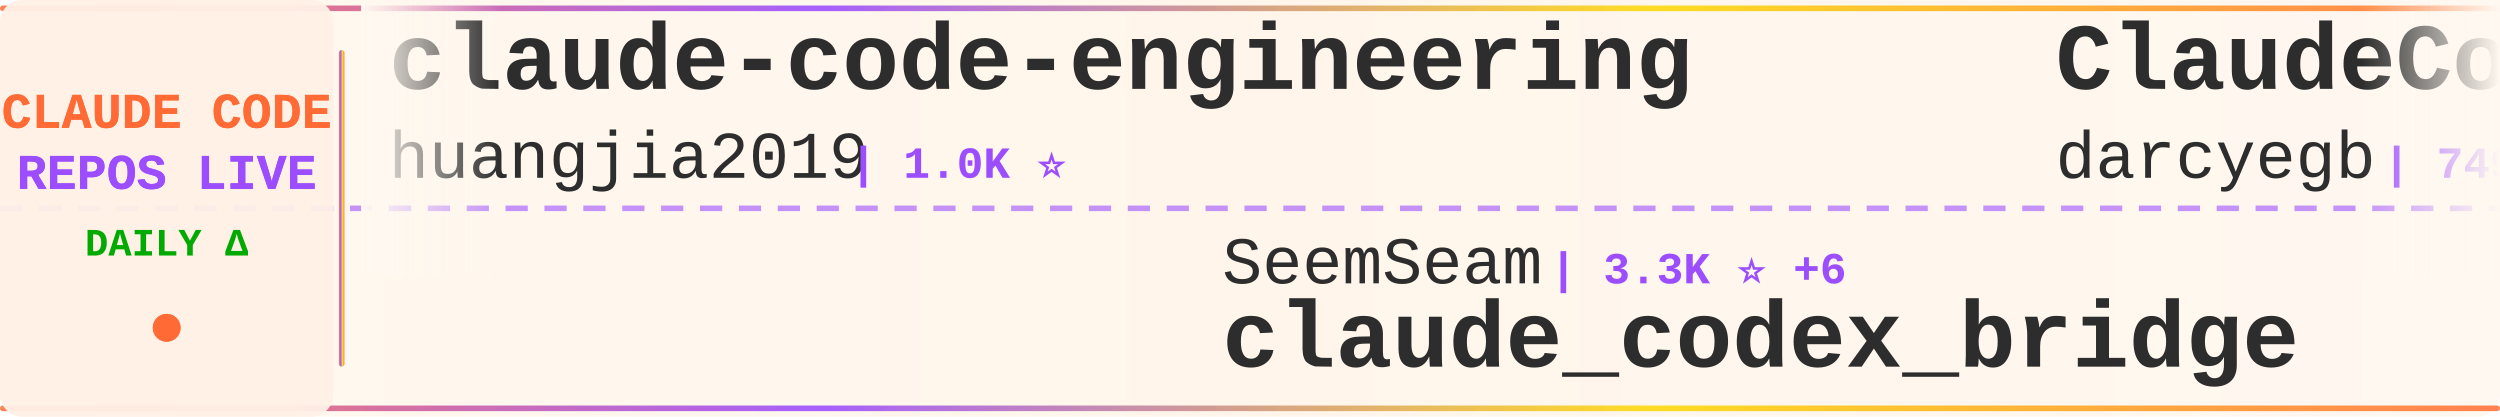
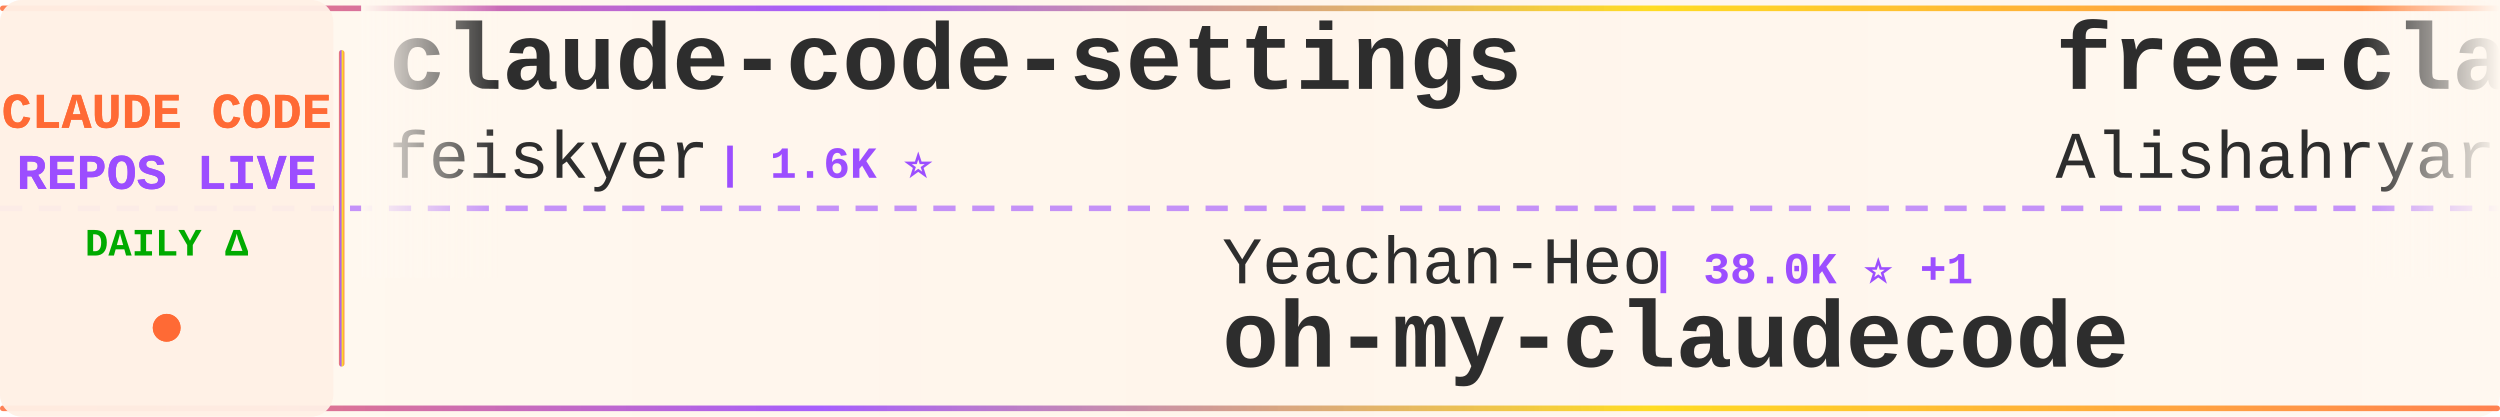
<svg xmlns="http://www.w3.org/2000/svg" width="900" height="150">
  <defs>
    <linearGradient id="tickerBg" x1="0%" y1="0%" x2="100%" y2="0%">
      <stop offset="0%" style="stop-color:#fff8f0;stop-opacity:0.98" />
      <stop offset="50%" style="stop-color:#fff5eb;stop-opacity:1" />
      <stop offset="100%" style="stop-color:#fff8f0;stop-opacity:0.98" />
    </linearGradient>
    <linearGradient id="borderGrad" x1="0%" y1="0%" x2="100%" y2="0%">
      <stop offset="0%" style="stop-color:#FF6B35;stop-opacity:0.85">
        <animate attributeName="stop-opacity" values="0.85;1;0.85" dur="2s" repeatCount="indefinite" />
      </stop>
      <stop offset="33%" style="stop-color:#9C4EFF;stop-opacity:0.9">
        <animate attributeName="stop-opacity" values="0.9;1;0.9" dur="2.2s" repeatCount="indefinite" />
      </stop>
      <stop offset="66%" style="stop-color:#FFD700;stop-opacity:0.85">
        <animate attributeName="stop-opacity" values="0.85;1;0.85" dur="1.8s" repeatCount="indefinite" />
      </stop>
      <stop offset="100%" style="stop-color:#FF6B35;stop-opacity:0.85">
        <animate attributeName="stop-opacity" values="0.85;1;0.85" dur="2s" repeatCount="indefinite" />
      </stop>
    </linearGradient>
    <filter id="textGlow">
      <feGaussianBlur stdDeviation="0.15" result="coloredBlur" />
      <feMerge>
        <feMergeNode in="coloredBlur" />
        <feMergeNode in="SourceGraphic" />
      </feMerge>
    </filter>
    <filter id="metricGlow">
      <feGaussianBlur stdDeviation="0.2" result="coloredBlur" />
      <feMerge>
        <feMergeNode in="coloredBlur" />
        <feMergeNode in="SourceGraphic" />
      </feMerge>
    </filter>
    <linearGradient id="leftFade" x1="0%" y1="0%" x2="100%" y2="0%">
      <stop offset="0%" style="stop-color:#fff8f0;stop-opacity:1" />
      <stop offset="100%" style="stop-color:#fff8f0;stop-opacity:0" />
    </linearGradient>
    <linearGradient id="rightFade" x1="0%" y1="0%" x2="100%" y2="0%">
      <stop offset="0%" style="stop-color:#fff8f0;stop-opacity:0" />
      <stop offset="100%" style="stop-color:#fff8f0;stop-opacity:1" />
    </linearGradient>
  </defs>
  <rect width="900" height="150" fill="url(#tickerBg)" rx="8" />
  <rect x="0" y="2" width="900" height="2" fill="url(#borderGrad)" rx="1" />
  <rect x="0" y="146" width="900" height="2" fill="url(#borderGrad)" rx="1" />
  <line x1="0" y1="75" x2="900" y2="75" stroke="#9C4EFF" stroke-width="2" stroke-dasharray="8 6" opacity="0.6" />
  <rect x="0" y="0" width="120" height="150" fill="#fff0e6" opacity="0.95" rx="8" />
  <text x="60" y="46" font-family="'Courier New', monospace" font-size="18" font-weight="bold" fill="#FF6B35" text-anchor="middle" filter="url(#textGlow)">
    CLAUDE CODE
  </text>
  <text x="60" y="68" font-family="'Courier New', monospace" font-size="18" font-weight="bold" fill="#9C4EFF" text-anchor="middle" filter="url(#textGlow)">
    REPOS LIVE
  </text>
  <text x="60" y="92" font-family="'Courier New', monospace" font-size="14" font-weight="bold" fill="#00aa00" text-anchor="middle">
    DAILY Δ
  </text>
  <circle cx="60" cy="118" r="5" fill="#FF6B35" filter="url(#metricGlow)">
    <animate attributeName="r" values="4;6;4" dur="1.5s" repeatCount="indefinite" />
    <animate attributeName="opacity" values="0.6;1;0.6" dur="1.5s" repeatCount="indefinite" />
  </circle>
  <rect x="122" y="18" width="2" height="114" fill="url(#borderGrad)" rx="1" />
  <clipPath id="tickerClip">
    <rect x="130" y="0" width="770" height="150" />
  </clipPath>
  <g clip-path="url(#tickerClip)">
    <g id="tickerItems">
      <animateTransform attributeName="transform" attributeType="XML" type="translate" from="0 0" to="-3000 0" dur="54s" repeatCount="indefinite" />
      <g transform="translate(0, 0)">
-         <text x="140" y="32" font-family="'Courier New', monospace" font-size="34" font-weight="bold" fill="#2d2d2d">claude-code-engineering</text>
-         <text x="140" y="64" font-family="'Courier New', monospace" font-size="24" font-weight="normal" fill="#2d2d2d" opacity="1.0">huangjia2019</text>
-         <text x="306" y="64" font-family="'Courier New', monospace" font-size="16" font-weight="bold" fill="#9C4EFF"> | 1.0K ⭐</text>
+         <text x="140" y="32" font-family="'Courier New', monospace" font-size="34" font-weight="bold" fill="#2d2d2d">claude-code-settings</text>
+         <text x="140" y="64" font-family="'Courier New', monospace" font-size="24" font-weight="normal" fill="#2d2d2d" opacity="1.0">feiskyer</text>
+         <text x="258" y="64" font-family="'Courier New', monospace" font-size="16" font-weight="bold" fill="#9C4EFF"> | 1.6K ⭐</text>
      </g>
      <g transform="translate(300, 0)">
-         <text x="140" y="102" font-family="'Courier New', monospace" font-size="24" font-weight="normal" fill="#2d2d2d" opacity="1.0">SeemSeam</text>
-         <text x="258" y="102" font-family="'Courier New', monospace" font-size="16" font-weight="bold" fill="#9C4EFF"> | 3.3K ⭐ +6</text>
-         <text x="140" y="132" font-family="'Courier New', monospace" font-size="34" font-weight="bold" fill="#2d2d2d">claude_codex_bridge</text>
+         <text x="140" y="102" font-family="'Courier New', monospace" font-size="24" font-weight="normal" fill="#2d2d2d" opacity="1.0">Yeachan-Heo</text>
+         <text x="294" y="102" font-family="'Courier New', monospace" font-size="16" font-weight="bold" fill="#9C4EFF"> | 38.0K ⭐ +1</text>
+         <text x="140" y="132" font-family="'Courier New', monospace" font-size="34" font-weight="bold" fill="#2d2d2d">oh-my-claudecode</text>
      </g>
      <g transform="translate(600, 0)">
-         <text x="140" y="32" font-family="'Courier New', monospace" font-size="34" font-weight="bold" fill="#2d2d2d">ClaudeCodeAgents</text>
-         <text x="140" y="64" font-family="'Courier New', monospace" font-size="24" font-weight="normal" fill="#2d2d2d" opacity="1.0">darcyegb</text>
-         <text x="258" y="64" font-family="'Courier New', monospace" font-size="16" font-weight="bold" fill="#9C4EFF"> | 749 ⭐</text>
+         <text x="140" y="32" font-family="'Courier New', monospace" font-size="34" font-weight="bold" fill="#2d2d2d">free-claude-code</text>
+         <text x="140" y="64" font-family="'Courier New', monospace" font-size="24" font-weight="normal" fill="#2d2d2d" opacity="1.0">Alishahryar1</text>
+         <text x="306" y="64" font-family="'Courier New', monospace" font-size="16" font-weight="bold" fill="#9C4EFF"> | 41.9K ⭐ +17</text>
      </g>
      <g transform="translate(900, 0)">
-         <text x="140" y="102" font-family="'Courier New', monospace" font-size="24" font-weight="normal" fill="#2d2d2d" opacity="1.0">ding113</text>
-         <text x="246" y="102" font-family="'Courier New', monospace" font-size="16" font-weight="bold" fill="#9C4EFF"> | 3.3K ⭐ +1</text>
-         <text x="140" y="132" font-family="'Courier New', monospace" font-size="34" font-weight="bold" fill="#2d2d2d">claude-code-hub</text>
+         <text x="140" y="102" font-family="'Courier New', monospace" font-size="24" font-weight="normal" fill="#2d2d2d" opacity="1.0">lorryjovens-hub</text>
+         <text x="342" y="102" font-family="'Courier New', monospace" font-size="16" font-weight="bold" fill="#9C4EFF"> | 1.7K ⭐ +1</text>
+         <text x="140" y="132" font-family="'Courier New', monospace" font-size="34" font-weight="bold" fill="#2d2d2d">claude-code-rust</text>
      </g>
      <g transform="translate(1200, 0)">
-         <text x="140" y="32" font-family="'Courier New', monospace" font-size="34" font-weight="bold" fill="#2d2d2d">claude-code-webui</text>
-         <text x="140" y="64" font-family="'Courier New', monospace" font-size="24" font-weight="normal" fill="#2d2d2d" opacity="1.0">sugyan</text>
-         <text x="234" y="64" font-family="'Courier New', monospace" font-size="16" font-weight="bold" fill="#9C4EFF"> | 1.1K ⭐</text>
+         <text x="140" y="32" font-family="'Courier New', monospace" font-size="34" font-weight="bold" fill="#2d2d2d">claude-code-infrastructu...</text>
+         <text x="140" y="64" font-family="'Courier New', monospace" font-size="24" font-weight="normal" fill="#2d2d2d" opacity="1.0">diet103</text>
+         <text x="246" y="64" font-family="'Courier New', monospace" font-size="16" font-weight="bold" fill="#9C4EFF"> | 10.0K ⭐</text>
      </g>
      <g transform="translate(1500, 0)">
-         <text x="140" y="102" font-family="'Courier New', monospace" font-size="24" font-weight="normal" fill="#2d2d2d" opacity="1.0">pedrohcgs</text>
-         <text x="270" y="102" font-family="'Courier New', monospace" font-size="16" font-weight="bold" fill="#9C4EFF"> | 1.4K ⭐</text>
-         <text x="140" y="132" font-family="'Courier New', monospace" font-size="34" font-weight="bold" fill="#2d2d2d">claude-code-my-workflow</text>
+         <text x="140" y="102" font-family="'Courier New', monospace" font-size="24" font-weight="normal" fill="#2d2d2d" opacity="1.0">1rgs</text>
+         <text x="210" y="102" font-family="'Courier New', monospace" font-size="16" font-weight="bold" fill="#9C4EFF"> | 3.7K ⭐</text>
+         <text x="140" y="132" font-family="'Courier New', monospace" font-size="34" font-weight="bold" fill="#2d2d2d">claude-code-proxy</text>
      </g>
      <g transform="translate(1800, 0)">
-         <text x="140" y="32" font-family="'Courier New', monospace" font-size="34" font-weight="bold" fill="#2d2d2d">claude-code-telegram</text>
-         <text x="140" y="64" font-family="'Courier New', monospace" font-size="24" font-weight="normal" fill="#2d2d2d" opacity="1.0">RichardAtCT</text>
-         <text x="294" y="64" font-family="'Courier New', monospace" font-size="16" font-weight="bold" fill="#9C4EFF"> | 2.7K ⭐</text>
+         <text x="140" y="32" font-family="'Courier New', monospace" font-size="34" font-weight="bold" fill="#2d2d2d">claude-code-plugins-plus...</text>
+         <text x="140" y="64" font-family="'Courier New', monospace" font-size="24" font-weight="normal" fill="#2d2d2d" opacity="1.0">jeremylongshore</text>
+         <text x="342" y="64" font-family="'Courier New', monospace" font-size="16" font-weight="bold" fill="#9C4EFF"> | 2.6K ⭐</text>
      </g>
      <g transform="translate(2100, 0)">
-         <text x="140" y="102" font-family="'Courier New', monospace" font-size="24" font-weight="normal" fill="#2d2d2d" opacity="1.0">alirezarezvani</text>
-         <text x="330" y="102" font-family="'Courier New', monospace" font-size="16" font-weight="bold" fill="#9C4EFF"> | 23.1K ⭐ +1</text>
-         <text x="140" y="132" font-family="'Courier New', monospace" font-size="34" font-weight="bold" fill="#2d2d2d">claude-skills</text>
+         <text x="140" y="102" font-family="'Courier New', monospace" font-size="24" font-weight="normal" fill="#2d2d2d" opacity="1.0">https-deeplearning-ai</text>
+         <text x="414" y="102" font-family="'Courier New', monospace" font-size="16" font-weight="bold" fill="#9C4EFF"> | 535 ⭐</text>
+         <text x="140" y="132" font-family="'Courier New', monospace" font-size="34" font-weight="bold" fill="#2d2d2d">sc-claude-code-files</text>
      </g>
      <g transform="translate(2400, 0)">
-         <text x="140" y="32" font-family="'Courier New', monospace" font-size="34" font-weight="bold" fill="#2d2d2d">awesome-claude-code</text>
-         <text x="140" y="64" font-family="'Courier New', monospace" font-size="24" font-weight="normal" fill="#2d2d2d" opacity="1.0">jqueryscript</text>
-         <text x="306" y="64" font-family="'Courier New', monospace" font-size="16" font-weight="bold" fill="#9C4EFF"> | 474 ⭐</text>
+         <text x="140" y="32" font-family="'Courier New', monospace" font-size="34" font-weight="bold" fill="#2d2d2d">ralph-claude-code</text>
+         <text x="140" y="64" font-family="'Courier New', monospace" font-size="24" font-weight="normal" fill="#2d2d2d" opacity="1.0">frankbria</text>
+         <text x="270" y="64" font-family="'Courier New', monospace" font-size="16" font-weight="bold" fill="#9C4EFF"> | 9.6K ⭐ +1</text>
      </g>
      <g transform="translate(2700, 0)">
-         <text x="140" y="102" font-family="'Courier New', monospace" font-size="24" font-weight="normal" fill="#2d2d2d" opacity="1.0">zstmfhy</text>
-         <text x="246" y="102" font-family="'Courier New', monospace" font-size="16" font-weight="bold" fill="#9C4EFF"> | 190 ⭐</text>
-         <text x="140" y="132" font-family="'Courier New', monospace" font-size="34" font-weight="bold" fill="#2d2d2d">Claude-code</text>
+         <text x="140" y="102" font-family="'Courier New', monospace" font-size="24" font-weight="normal" fill="#2d2d2d" opacity="1.0">ponponon</text>
+         <text x="258" y="102" font-family="'Courier New', monospace" font-size="16" font-weight="bold" fill="#9C4EFF"> | 2.3K ⭐</text>
+         <text x="140" y="132" font-family="'Courier New', monospace" font-size="34" font-weight="bold" fill="#2d2d2d">claude_code_src</text>
      </g>
      <g transform="translate(3000, 0)">
-         <text x="140" y="32" font-family="'Courier New', monospace" font-size="34" font-weight="bold" fill="#2d2d2d">claude-code-engineering</text>
-         <text x="140" y="64" font-family="'Courier New', monospace" font-size="24" font-weight="normal" fill="#2d2d2d" opacity="1.0">huangjia2019</text>
-         <text x="306" y="64" font-family="'Courier New', monospace" font-size="16" font-weight="bold" fill="#9C4EFF"> | 1.0K ⭐</text>
+         <text x="140" y="32" font-family="'Courier New', monospace" font-size="34" font-weight="bold" fill="#2d2d2d">claude-code-settings</text>
+         <text x="140" y="64" font-family="'Courier New', monospace" font-size="24" font-weight="normal" fill="#2d2d2d" opacity="1.0">feiskyer</text>
+         <text x="258" y="64" font-family="'Courier New', monospace" font-size="16" font-weight="bold" fill="#9C4EFF"> | 1.6K ⭐</text>
      </g>
      <g transform="translate(3300, 0)">
-         <text x="140" y="102" font-family="'Courier New', monospace" font-size="24" font-weight="normal" fill="#2d2d2d" opacity="1.0">SeemSeam</text>
-         <text x="258" y="102" font-family="'Courier New', monospace" font-size="16" font-weight="bold" fill="#9C4EFF"> | 3.3K ⭐ +6</text>
-         <text x="140" y="132" font-family="'Courier New', monospace" font-size="34" font-weight="bold" fill="#2d2d2d">claude_codex_bridge</text>
+         <text x="140" y="102" font-family="'Courier New', monospace" font-size="24" font-weight="normal" fill="#2d2d2d" opacity="1.0">Yeachan-Heo</text>
+         <text x="294" y="102" font-family="'Courier New', monospace" font-size="16" font-weight="bold" fill="#9C4EFF"> | 38.0K ⭐ +1</text>
+         <text x="140" y="132" font-family="'Courier New', monospace" font-size="34" font-weight="bold" fill="#2d2d2d">oh-my-claudecode</text>
      </g>
      <g transform="translate(3600, 0)">
-         <text x="140" y="32" font-family="'Courier New', monospace" font-size="34" font-weight="bold" fill="#2d2d2d">ClaudeCodeAgents</text>
-         <text x="140" y="64" font-family="'Courier New', monospace" font-size="24" font-weight="normal" fill="#2d2d2d" opacity="1.0">darcyegb</text>
-         <text x="258" y="64" font-family="'Courier New', monospace" font-size="16" font-weight="bold" fill="#9C4EFF"> | 749 ⭐</text>
+         <text x="140" y="32" font-family="'Courier New', monospace" font-size="34" font-weight="bold" fill="#2d2d2d">free-claude-code</text>
+         <text x="140" y="64" font-family="'Courier New', monospace" font-size="24" font-weight="normal" fill="#2d2d2d" opacity="1.0">Alishahryar1</text>
+         <text x="306" y="64" font-family="'Courier New', monospace" font-size="16" font-weight="bold" fill="#9C4EFF"> | 41.9K ⭐ +17</text>
      </g>
      <g transform="translate(3900, 0)">
-         <text x="140" y="102" font-family="'Courier New', monospace" font-size="24" font-weight="normal" fill="#2d2d2d" opacity="1.0">ding113</text>
-         <text x="246" y="102" font-family="'Courier New', monospace" font-size="16" font-weight="bold" fill="#9C4EFF"> | 3.3K ⭐ +1</text>
-         <text x="140" y="132" font-family="'Courier New', monospace" font-size="34" font-weight="bold" fill="#2d2d2d">claude-code-hub</text>
+         <text x="140" y="102" font-family="'Courier New', monospace" font-size="24" font-weight="normal" fill="#2d2d2d" opacity="1.0">lorryjovens-hub</text>
+         <text x="342" y="102" font-family="'Courier New', monospace" font-size="16" font-weight="bold" fill="#9C4EFF"> | 1.7K ⭐ +1</text>
+         <text x="140" y="132" font-family="'Courier New', monospace" font-size="34" font-weight="bold" fill="#2d2d2d">claude-code-rust</text>
      </g>
    </g>
  </g>
  <rect x="130" y="0" width="50" height="100" fill="url(#leftFade)" />
  <rect x="850" y="0" width="50" height="100" fill="url(#rightFade)" />
</svg>
